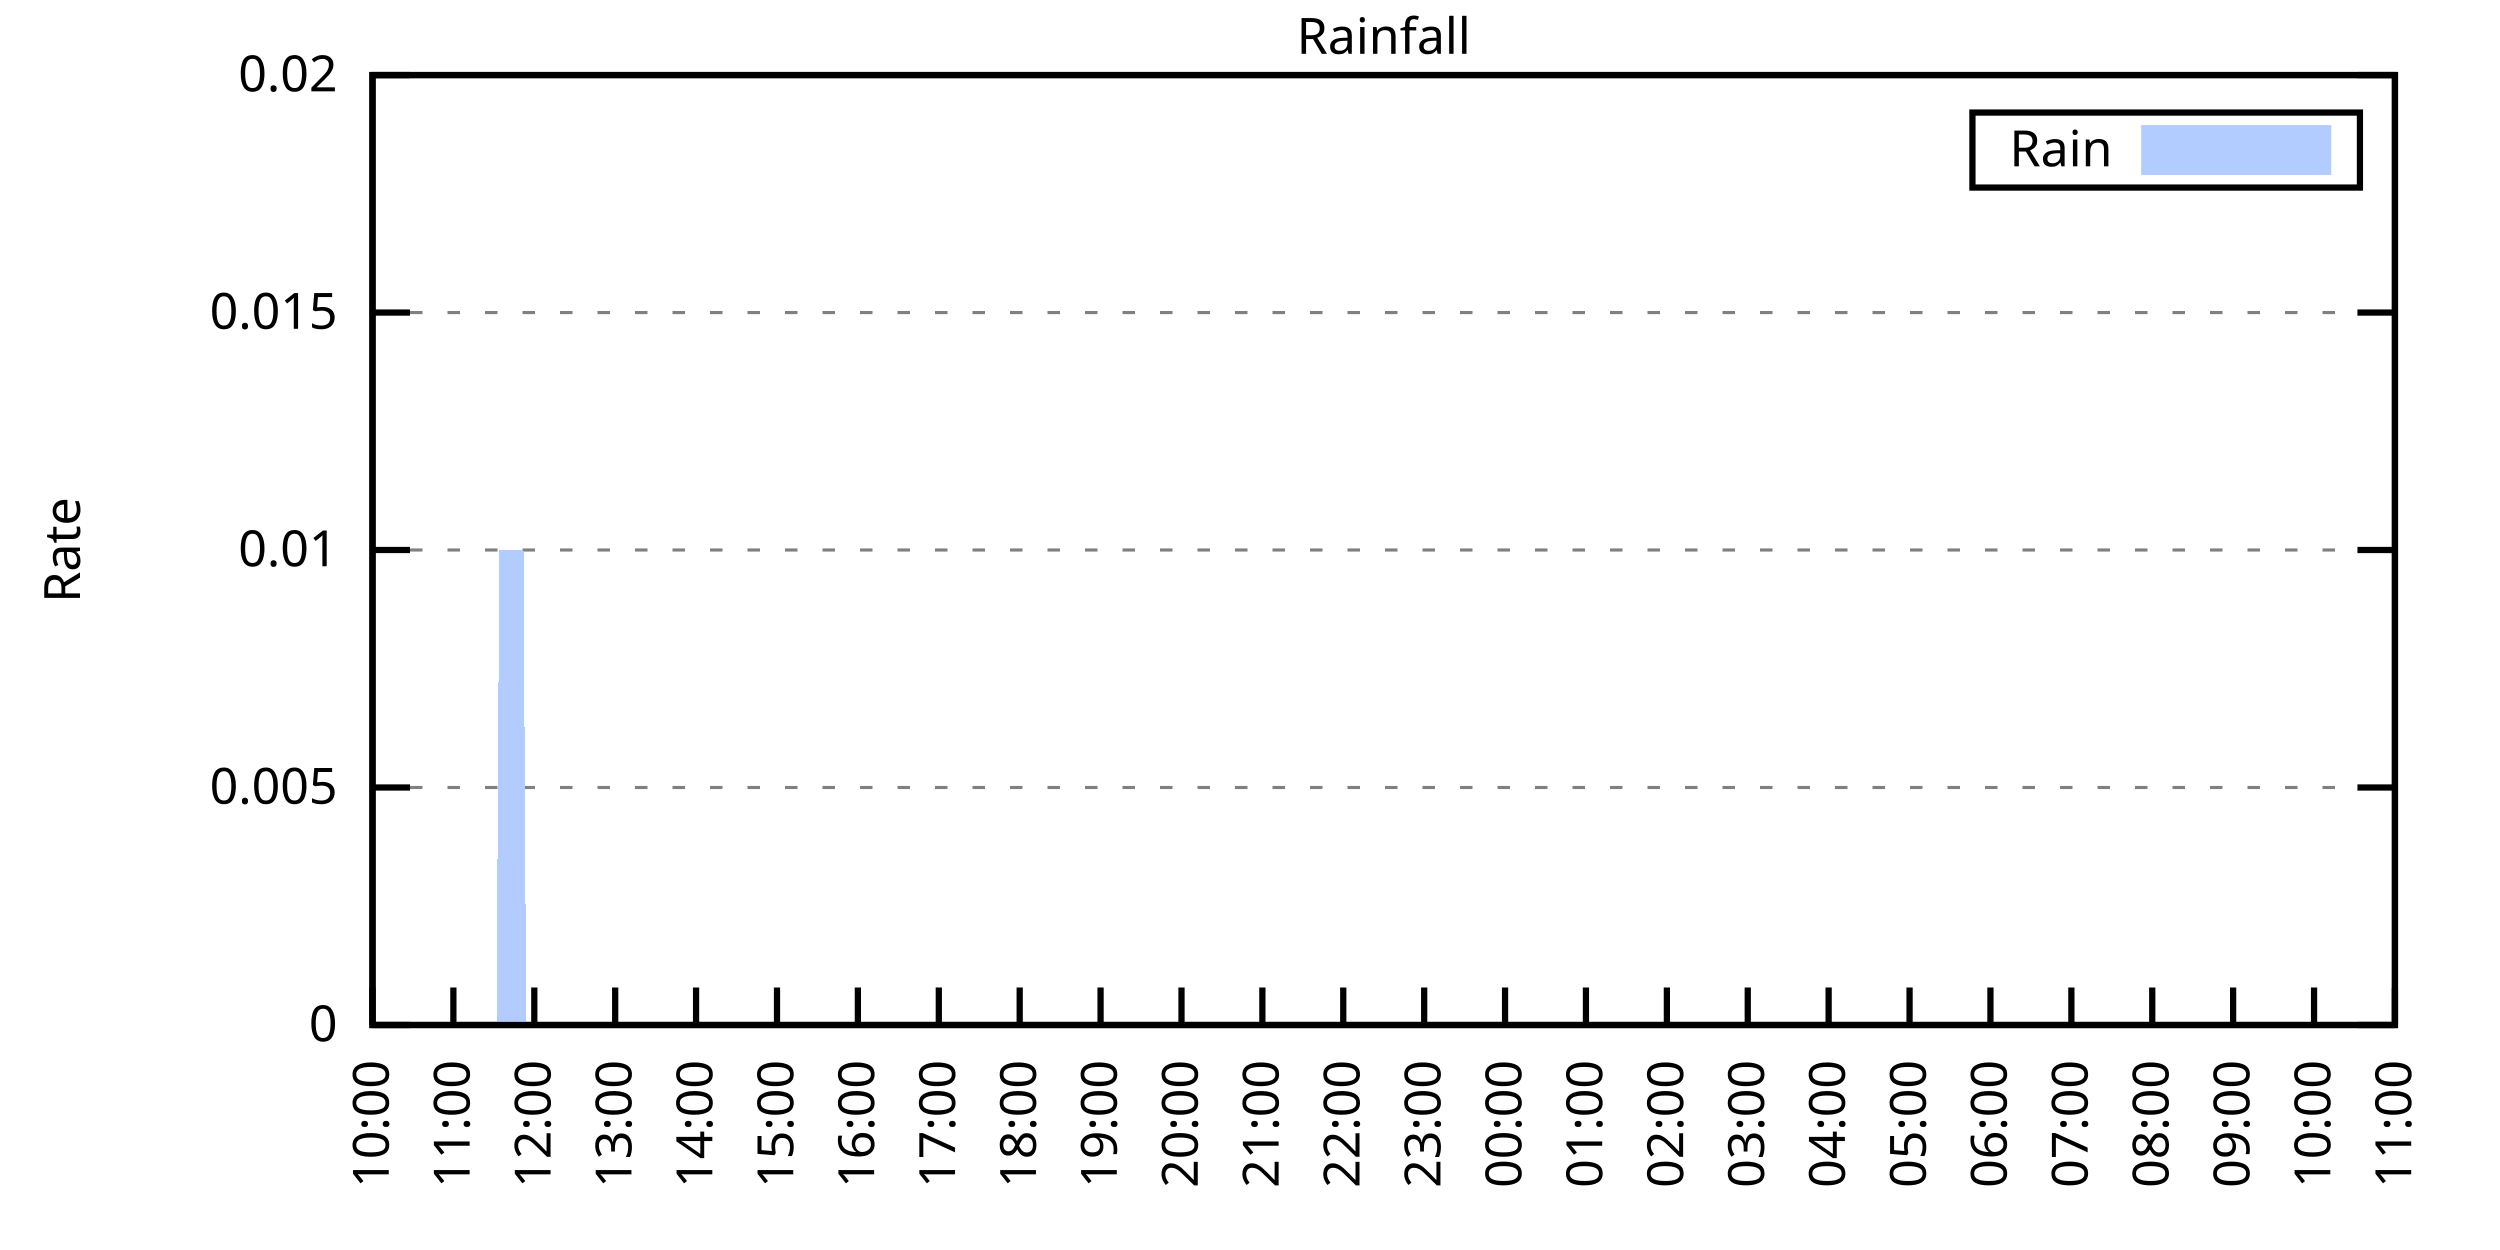
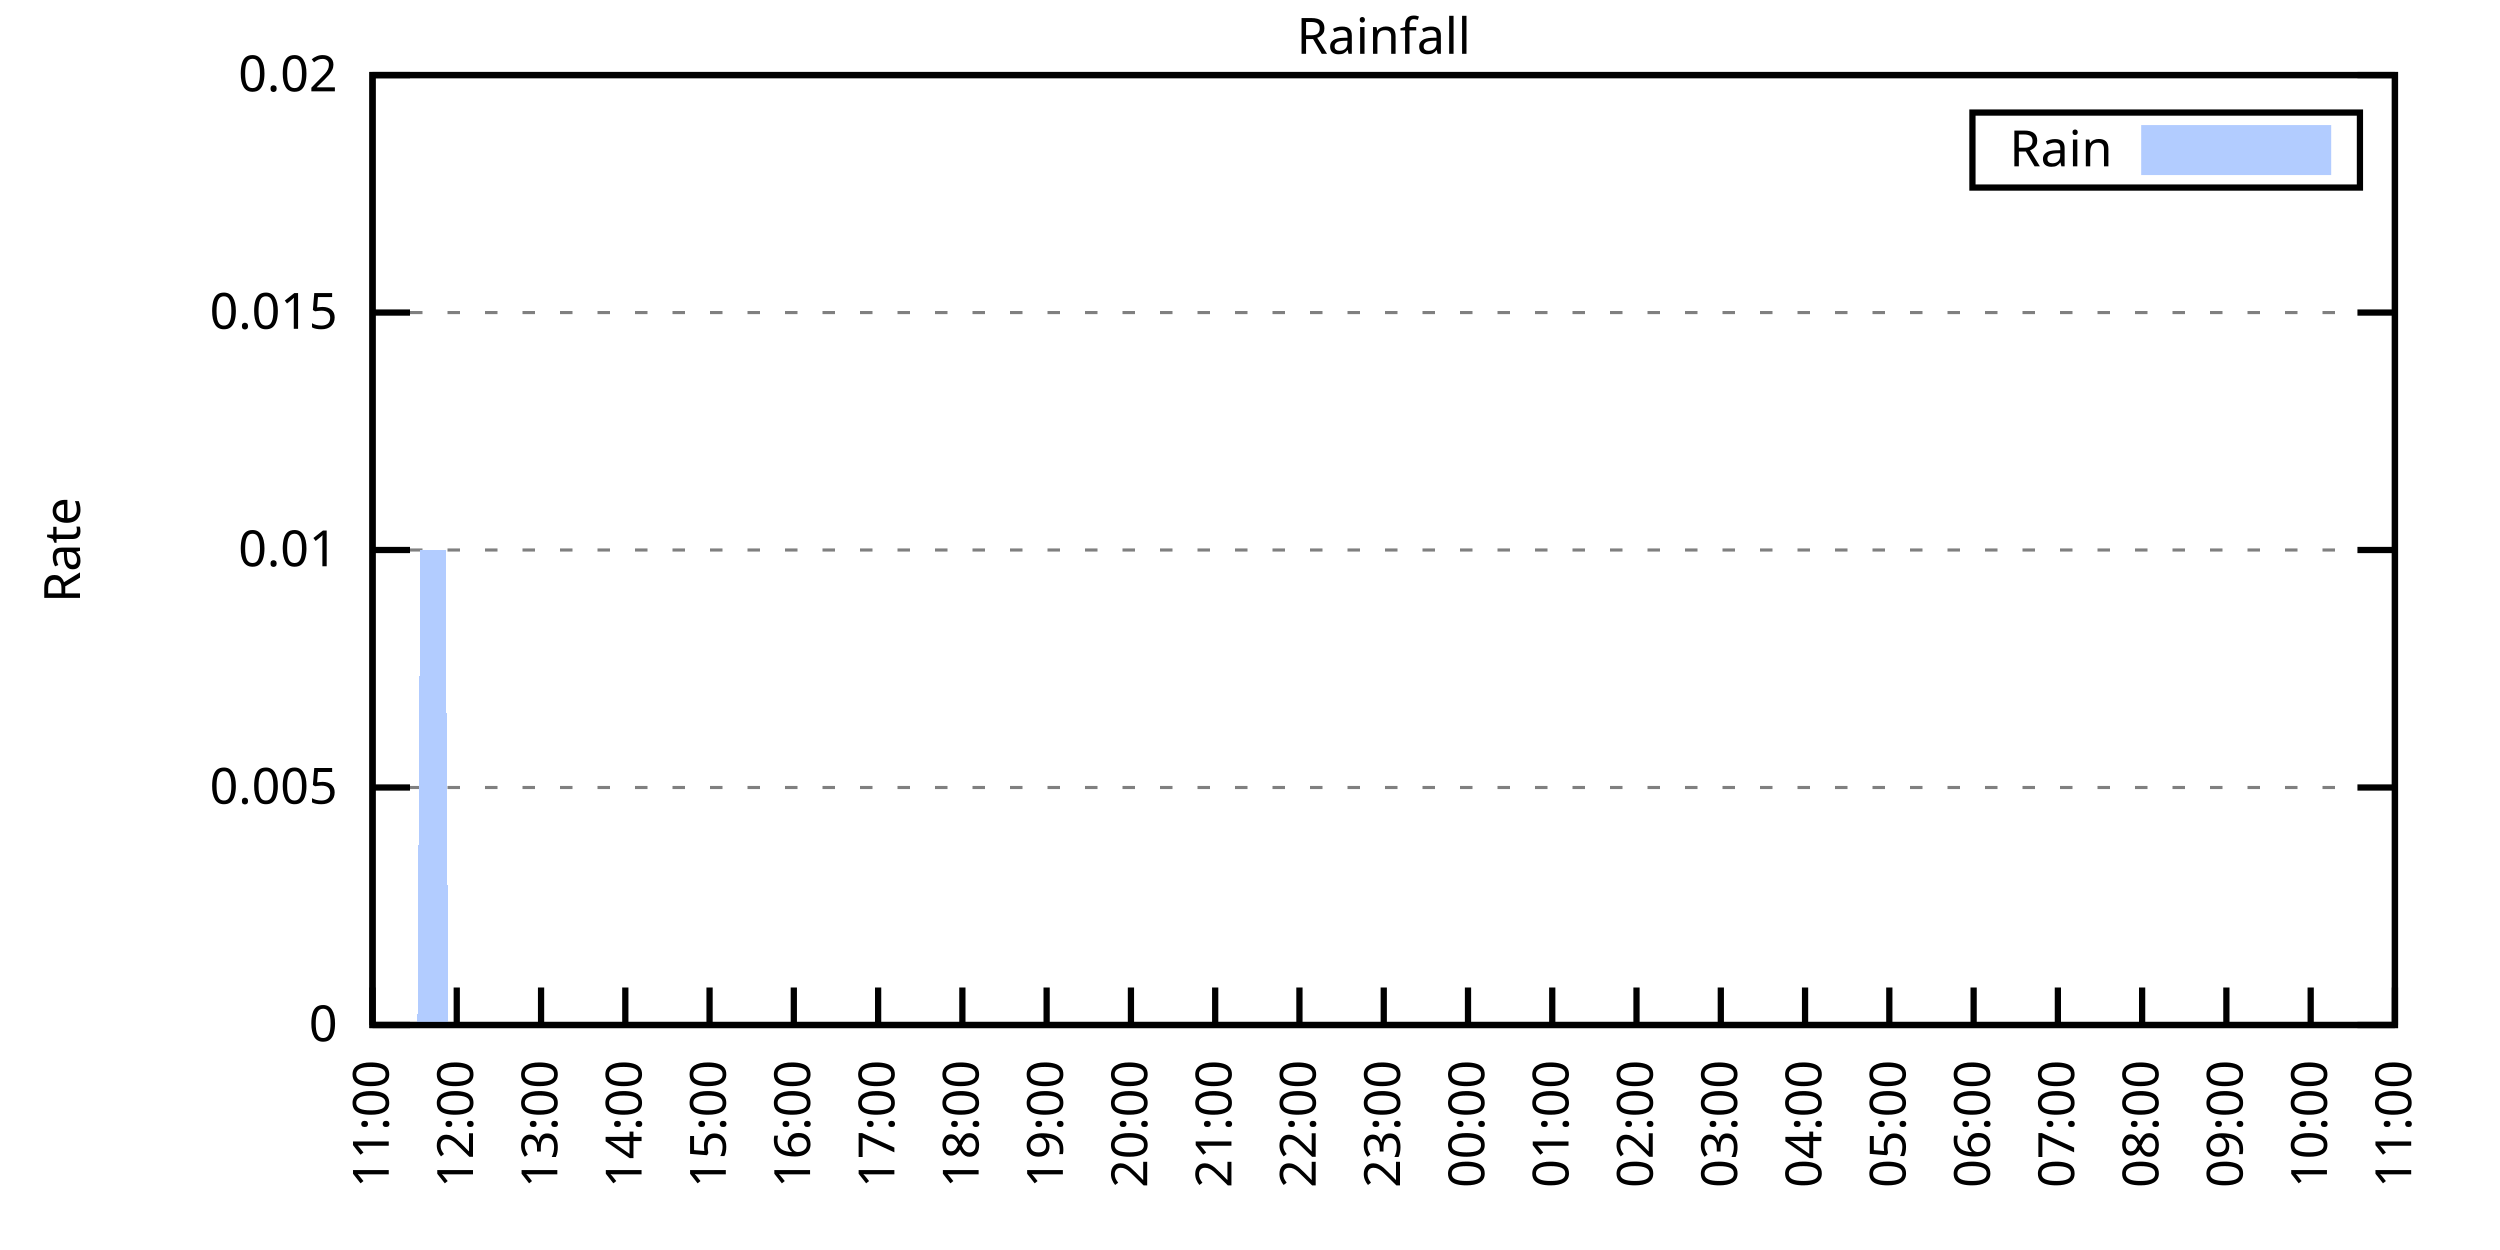
<svg xmlns="http://www.w3.org/2000/svg" xmlns:xlink="http://www.w3.org/1999/xlink" width="400" height="200" viewBox="0 0 400 200">
  <g id="gnuplot_canvas">
    <rect x="0" y="0" width="400" height="200" fill="none" />
    <defs>
      <circle id="gpDot" r="0.5" stroke-width="0.5" stroke="currentColor" />
      <path id="gpPt0" stroke-width="0.333" stroke="currentColor" d="M-1,0 h2 M0,-1 v2" />
      <path id="gpPt1" stroke-width="0.333" stroke="currentColor" d="M-1,-1 L1,1 M1,-1 L-1,1" />
      <path id="gpPt2" stroke-width="0.333" stroke="currentColor" d="M-1,0 L1,0 M0,-1 L0,1 M-1,-1 L1,1 M-1,1 L1,-1" />
      <rect id="gpPt3" stroke-width="0.333" stroke="currentColor" x="-1" y="-1" width="2" height="2" />
      <rect id="gpPt4" stroke-width="0.333" stroke="currentColor" fill="currentColor" x="-1" y="-1" width="2" height="2" />
      <circle id="gpPt5" stroke-width="0.333" stroke="currentColor" cx="0" cy="0" r="1" />
      <use xlink:href="#gpPt5" id="gpPt6" fill="currentColor" stroke="none" />
      <path id="gpPt7" stroke-width="0.333" stroke="currentColor" d="M0,-1.33 L-1.33,0.67 L1.33,0.67 z" />
      <use xlink:href="#gpPt7" id="gpPt8" fill="currentColor" stroke="none" />
      <use xlink:href="#gpPt7" id="gpPt9" stroke="currentColor" transform="rotate(180)" />
      <use xlink:href="#gpPt9" id="gpPt10" fill="currentColor" stroke="none" />
      <use xlink:href="#gpPt3" id="gpPt11" stroke="currentColor" transform="rotate(45)" />
      <use xlink:href="#gpPt11" id="gpPt12" fill="currentColor" stroke="none" />
      <path id="gpPt13" stroke-width="0.333" stroke="currentColor" d="M0,1.330 L1.265,0.411 L0.782,-1.067 L-0.782,-1.076 L-1.265,0.411 z" />
      <use xlink:href="#gpPt13" id="gpPt14" fill="currentColor" stroke="none" />
      <filter id="textbox" filterUnits="objectBoundingBox" x="0" y="0" height="1" width="1">
        <feFlood flood-color="white" flood-opacity="1" result="bgnd" />
        <feComposite in="SourceGraphic" in2="bgnd" operator="atop" />
      </filter>
      <filter id="greybox" filterUnits="objectBoundingBox" x="0" y="0" height="1" width="1">
        <feFlood flood-color="lightgrey" flood-opacity="1" result="grey" />
        <feComposite in="SourceGraphic" in2="grey" operator="atop" />
      </filter>
    </defs>
    <g fill="none" color="white" stroke="currentColor" stroke-width="1.00" stroke-linecap="butt" stroke-linejoin="miter">
</g>
    <g fill="none" color="black" stroke="currentColor" stroke-width="1.00" stroke-linecap="butt" stroke-linejoin="miter">
      <g stroke="none" shape-rendering="crispEdges">
        <polygon fill="rgb(255, 255, 255)" points="59.60,164.00 383.18,164.00 383.18,12.02 59.60,12.02 " />
      </g>
    </g>
    <g fill="none" color="black" stroke="currentColor" stroke-width="1.00" stroke-linecap="butt" stroke-linejoin="miter">
</g>
    <g fill="none" color="black" stroke="black" stroke-width="0.50" stroke-linecap="butt" stroke-linejoin="miter">
</g>
    <g fill="none" color="gray" stroke="currentColor" stroke-width="0.50" stroke-linecap="butt" stroke-linejoin="miter">
      <path stroke="gray" stroke-dasharray="2,4" class="gridline" d="M59.60,164.00 L383.19,164.00  " />
    </g>
    <g fill="none" color="gray" stroke="gray" stroke-width="1.00" stroke-linecap="butt" stroke-linejoin="miter">
</g>
    <g fill="none" color="black" stroke="currentColor" stroke-width="1.00" stroke-linecap="butt" stroke-linejoin="miter">
      <path stroke="black" d="M59.60,164.00 L65.60,164.00 M383.19,164.00 L377.19,164.00  " />
      <g transform="translate(54.00,166.60)" stroke="none" fill="black" font-family="Sans" font-size="8.00" text-anchor="end">
        <text>
          <tspan font-family="Sans"> 0</tspan>
        </text>
      </g>
    </g>
    <g fill="none" color="black" stroke="currentColor" stroke-width="1.00" stroke-linecap="butt" stroke-linejoin="miter">
</g>
    <g fill="none" color="black" stroke="black" stroke-width="0.50" stroke-linecap="butt" stroke-linejoin="miter">
</g>
    <g fill="none" color="gray" stroke="currentColor" stroke-width="0.50" stroke-linecap="butt" stroke-linejoin="miter">
      <path stroke="gray" stroke-dasharray="2,4" class="gridline" d="M59.60,126.00 L383.19,126.00  " />
    </g>
    <g fill="none" color="gray" stroke="gray" stroke-width="1.00" stroke-linecap="butt" stroke-linejoin="miter">
</g>
    <g fill="none" color="black" stroke="currentColor" stroke-width="1.00" stroke-linecap="butt" stroke-linejoin="miter">
      <path stroke="black" d="M59.60,126.00 L65.60,126.00 M383.19,126.00 L377.19,126.00  " />
      <g transform="translate(54.00,128.60)" stroke="none" fill="black" font-family="Sans" font-size="8.00" text-anchor="end">
        <text>
          <tspan font-family="Sans"> 0.005</tspan>
        </text>
      </g>
    </g>
    <g fill="none" color="black" stroke="currentColor" stroke-width="1.00" stroke-linecap="butt" stroke-linejoin="miter">
</g>
    <g fill="none" color="black" stroke="black" stroke-width="0.50" stroke-linecap="butt" stroke-linejoin="miter">
</g>
    <g fill="none" color="gray" stroke="currentColor" stroke-width="0.50" stroke-linecap="butt" stroke-linejoin="miter">
      <path stroke="gray" stroke-dasharray="2,4" class="gridline" d="M59.60,88.00 L383.19,88.00  " />
    </g>
    <g fill="none" color="gray" stroke="gray" stroke-width="1.00" stroke-linecap="butt" stroke-linejoin="miter">
</g>
    <g fill="none" color="black" stroke="currentColor" stroke-width="1.00" stroke-linecap="butt" stroke-linejoin="miter">
      <path stroke="black" d="M59.60,88.00 L65.60,88.00 M383.19,88.00 L377.19,88.00  " />
      <g transform="translate(54.00,90.60)" stroke="none" fill="black" font-family="Sans" font-size="8.00" text-anchor="end">
        <text>
          <tspan font-family="Sans"> 0.01</tspan>
        </text>
      </g>
    </g>
    <g fill="none" color="black" stroke="currentColor" stroke-width="1.00" stroke-linecap="butt" stroke-linejoin="miter">
</g>
    <g fill="none" color="black" stroke="black" stroke-width="0.50" stroke-linecap="butt" stroke-linejoin="miter">
</g>
    <g fill="none" color="gray" stroke="currentColor" stroke-width="0.50" stroke-linecap="butt" stroke-linejoin="miter">
      <path stroke="gray" stroke-dasharray="2,4" class="gridline" d="M59.60,50.01 L383.19,50.01  " />
    </g>
    <g fill="none" color="gray" stroke="gray" stroke-width="1.00" stroke-linecap="butt" stroke-linejoin="miter">
</g>
    <g fill="none" color="black" stroke="currentColor" stroke-width="1.00" stroke-linecap="butt" stroke-linejoin="miter">
      <path stroke="black" d="M59.60,50.01 L65.60,50.01 M383.19,50.01 L377.19,50.01  " />
      <g transform="translate(54.00,52.61)" stroke="none" fill="black" font-family="Sans" font-size="8.00" text-anchor="end">
        <text>
          <tspan font-family="Sans"> 0.015</tspan>
        </text>
      </g>
    </g>
    <g fill="none" color="black" stroke="currentColor" stroke-width="1.00" stroke-linecap="butt" stroke-linejoin="miter">
</g>
    <g fill="none" color="black" stroke="black" stroke-width="0.50" stroke-linecap="butt" stroke-linejoin="miter">
</g>
    <g fill="none" color="gray" stroke="currentColor" stroke-width="0.50" stroke-linecap="butt" stroke-linejoin="miter">
      <path stroke="gray" stroke-dasharray="2,4" class="gridline" d="M59.60,12.01 L383.19,12.01  " />
    </g>
    <g fill="none" color="gray" stroke="gray" stroke-width="1.00" stroke-linecap="butt" stroke-linejoin="miter">
</g>
    <g fill="none" color="black" stroke="currentColor" stroke-width="1.00" stroke-linecap="butt" stroke-linejoin="miter">
      <path stroke="black" d="M59.60,12.01 L65.60,12.01 M383.19,12.01 L377.19,12.01  " />
      <g transform="translate(54.00,14.61)" stroke="none" fill="black" font-family="Sans" font-size="8.00" text-anchor="end">
        <text>
          <tspan font-family="Sans"> 0.02</tspan>
        </text>
      </g>
    </g>
    <g fill="none" color="black" stroke="currentColor" stroke-width="1.00" stroke-linecap="butt" stroke-linejoin="miter">
      <path stroke="black" d="M59.60,164.00 L59.60,158.00  " />
      <g transform="translate(62.20,169.60) rotate(270.00)" stroke="none" fill="black" font-family="Sans" font-size="8.00" text-anchor="end">
        <text>
-           <tspan font-family="Sans">10:00</tspan>
-         </text>
-       </g>
-     </g>
-     <g fill="none" color="black" stroke="currentColor" stroke-width="1.00" stroke-linecap="butt" stroke-linejoin="miter">
-       <path stroke="black" d="M72.54,164.00 L72.54,158.00  " />
-       <g transform="translate(75.14,169.60) rotate(270.00)" stroke="none" fill="black" font-family="Sans" font-size="8.00" text-anchor="end">
-         <text>
          <tspan font-family="Sans">11:00</tspan>
        </text>
      </g>
    </g>
    <g fill="none" color="black" stroke="currentColor" stroke-width="1.00" stroke-linecap="butt" stroke-linejoin="miter">
-       <path stroke="black" d="M85.49,164.00 L85.49,158.00  " />
-       <g transform="translate(88.09,169.60) rotate(270.00)" stroke="none" fill="black" font-family="Sans" font-size="8.00" text-anchor="end">
+       <path stroke="black" d="M73.08,164.00 L73.08,158.00  " />
+       <g transform="translate(75.68,169.60) rotate(270.00)" stroke="none" fill="black" font-family="Sans" font-size="8.00" text-anchor="end">
        <text>
          <tspan font-family="Sans">12:00</tspan>
        </text>
      </g>
    </g>
    <g fill="none" color="black" stroke="currentColor" stroke-width="1.00" stroke-linecap="butt" stroke-linejoin="miter">
-       <path stroke="black" d="M98.43,164.00 L98.43,158.00  " />
-       <g transform="translate(101.03,169.60) rotate(270.00)" stroke="none" fill="black" font-family="Sans" font-size="8.00" text-anchor="end">
+       <path stroke="black" d="M86.57,164.00 L86.57,158.00  " />
+       <g transform="translate(89.17,169.60) rotate(270.00)" stroke="none" fill="black" font-family="Sans" font-size="8.00" text-anchor="end">
        <text>
          <tspan font-family="Sans">13:00</tspan>
        </text>
      </g>
    </g>
    <g fill="none" color="black" stroke="currentColor" stroke-width="1.00" stroke-linecap="butt" stroke-linejoin="miter">
-       <path stroke="black" d="M111.37,164.00 L111.37,158.00  " />
-       <g transform="translate(113.97,169.60) rotate(270.00)" stroke="none" fill="black" font-family="Sans" font-size="8.00" text-anchor="end">
+       <path stroke="black" d="M100.05,164.00 L100.05,158.00  " />
+       <g transform="translate(102.65,169.60) rotate(270.00)" stroke="none" fill="black" font-family="Sans" font-size="8.00" text-anchor="end">
        <text>
          <tspan font-family="Sans">14:00</tspan>
        </text>
      </g>
    </g>
    <g fill="none" color="black" stroke="currentColor" stroke-width="1.00" stroke-linecap="butt" stroke-linejoin="miter">
-       <path stroke="black" d="M124.32,164.00 L124.32,158.00  " />
-       <g transform="translate(126.92,169.60) rotate(270.00)" stroke="none" fill="black" font-family="Sans" font-size="8.00" text-anchor="end">
+       <path stroke="black" d="M113.53,164.00 L113.53,158.00  " />
+       <g transform="translate(116.13,169.60) rotate(270.00)" stroke="none" fill="black" font-family="Sans" font-size="8.00" text-anchor="end">
        <text>
          <tspan font-family="Sans">15:00</tspan>
        </text>
      </g>
    </g>
    <g fill="none" color="black" stroke="currentColor" stroke-width="1.00" stroke-linecap="butt" stroke-linejoin="miter">
-       <path stroke="black" d="M137.26,164.00 L137.26,158.00  " />
-       <g transform="translate(139.86,169.60) rotate(270.00)" stroke="none" fill="black" font-family="Sans" font-size="8.00" text-anchor="end">
+       <path stroke="black" d="M127.01,164.00 L127.01,158.00  " />
+       <g transform="translate(129.61,169.60) rotate(270.00)" stroke="none" fill="black" font-family="Sans" font-size="8.00" text-anchor="end">
        <text>
          <tspan font-family="Sans">16:00</tspan>
        </text>
      </g>
    </g>
    <g fill="none" color="black" stroke="currentColor" stroke-width="1.00" stroke-linecap="butt" stroke-linejoin="miter">
-       <path stroke="black" d="M150.21,164.00 L150.21,158.00  " />
-       <g transform="translate(152.81,169.60) rotate(270.00)" stroke="none" fill="black" font-family="Sans" font-size="8.00" text-anchor="end">
+       <path stroke="black" d="M140.50,164.00 L140.50,158.00  " />
+       <g transform="translate(143.10,169.60) rotate(270.00)" stroke="none" fill="black" font-family="Sans" font-size="8.00" text-anchor="end">
        <text>
          <tspan font-family="Sans">17:00</tspan>
        </text>
      </g>
    </g>
    <g fill="none" color="black" stroke="currentColor" stroke-width="1.00" stroke-linecap="butt" stroke-linejoin="miter">
-       <path stroke="black" d="M163.15,164.00 L163.15,158.00  " />
-       <g transform="translate(165.75,169.60) rotate(270.00)" stroke="none" fill="black" font-family="Sans" font-size="8.00" text-anchor="end">
+       <path stroke="black" d="M153.98,164.00 L153.98,158.00  " />
+       <g transform="translate(156.58,169.60) rotate(270.00)" stroke="none" fill="black" font-family="Sans" font-size="8.00" text-anchor="end">
        <text>
          <tspan font-family="Sans">18:00</tspan>
        </text>
      </g>
    </g>
    <g fill="none" color="black" stroke="currentColor" stroke-width="1.00" stroke-linecap="butt" stroke-linejoin="miter">
-       <path stroke="black" d="M176.09,164.00 L176.09,158.00  " />
-       <g transform="translate(178.69,169.60) rotate(270.00)" stroke="none" fill="black" font-family="Sans" font-size="8.00" text-anchor="end">
+       <path stroke="black" d="M167.46,164.00 L167.46,158.00  " />
+       <g transform="translate(170.06,169.60) rotate(270.00)" stroke="none" fill="black" font-family="Sans" font-size="8.00" text-anchor="end">
        <text>
          <tspan font-family="Sans">19:00</tspan>
        </text>
      </g>
    </g>
    <g fill="none" color="black" stroke="currentColor" stroke-width="1.00" stroke-linecap="butt" stroke-linejoin="miter">
-       <path stroke="black" d="M189.04,164.00 L189.04,158.00  " />
-       <g transform="translate(191.64,169.60) rotate(270.00)" stroke="none" fill="black" font-family="Sans" font-size="8.00" text-anchor="end">
+       <path stroke="black" d="M180.95,164.00 L180.95,158.00  " />
+       <g transform="translate(183.55,169.60) rotate(270.00)" stroke="none" fill="black" font-family="Sans" font-size="8.00" text-anchor="end">
        <text>
          <tspan font-family="Sans">20:00</tspan>
        </text>
      </g>
    </g>
    <g fill="none" color="black" stroke="currentColor" stroke-width="1.00" stroke-linecap="butt" stroke-linejoin="miter">
-       <path stroke="black" d="M201.98,164.00 L201.98,158.00  " />
-       <g transform="translate(204.58,169.60) rotate(270.00)" stroke="none" fill="black" font-family="Sans" font-size="8.00" text-anchor="end">
+       <path stroke="black" d="M194.43,164.00 L194.43,158.00  " />
+       <g transform="translate(197.03,169.60) rotate(270.00)" stroke="none" fill="black" font-family="Sans" font-size="8.00" text-anchor="end">
        <text>
          <tspan font-family="Sans">21:00</tspan>
        </text>
      </g>
    </g>
    <g fill="none" color="black" stroke="currentColor" stroke-width="1.00" stroke-linecap="butt" stroke-linejoin="miter">
-       <path stroke="black" d="M214.92,164.00 L214.92,158.00  " />
-       <g transform="translate(217.52,169.60) rotate(270.00)" stroke="none" fill="black" font-family="Sans" font-size="8.00" text-anchor="end">
+       <path stroke="black" d="M207.91,164.00 L207.91,158.00  " />
+       <g transform="translate(210.51,169.60) rotate(270.00)" stroke="none" fill="black" font-family="Sans" font-size="8.00" text-anchor="end">
        <text>
          <tspan font-family="Sans">22:00</tspan>
        </text>
      </g>
    </g>
    <g fill="none" color="black" stroke="currentColor" stroke-width="1.00" stroke-linecap="butt" stroke-linejoin="miter">
-       <path stroke="black" d="M227.87,164.00 L227.87,158.00  " />
-       <g transform="translate(230.47,169.60) rotate(270.00)" stroke="none" fill="black" font-family="Sans" font-size="8.00" text-anchor="end">
+       <path stroke="black" d="M221.40,164.00 L221.40,158.00  " />
+       <g transform="translate(224.00,169.60) rotate(270.00)" stroke="none" fill="black" font-family="Sans" font-size="8.00" text-anchor="end">
        <text>
          <tspan font-family="Sans">23:00</tspan>
        </text>
      </g>
    </g>
    <g fill="none" color="black" stroke="currentColor" stroke-width="1.00" stroke-linecap="butt" stroke-linejoin="miter">
-       <path stroke="black" d="M240.81,164.00 L240.81,158.00  " />
-       <g transform="translate(243.41,169.60) rotate(270.00)" stroke="none" fill="black" font-family="Sans" font-size="8.00" text-anchor="end">
+       <path stroke="black" d="M234.88,164.00 L234.88,158.00  " />
+       <g transform="translate(237.48,169.60) rotate(270.00)" stroke="none" fill="black" font-family="Sans" font-size="8.00" text-anchor="end">
        <text>
          <tspan font-family="Sans">00:00</tspan>
        </text>
      </g>
    </g>
    <g fill="none" color="black" stroke="currentColor" stroke-width="1.00" stroke-linecap="butt" stroke-linejoin="miter">
-       <path stroke="black" d="M253.75,164.00 L253.75,158.00  " />
-       <g transform="translate(256.35,169.60) rotate(270.00)" stroke="none" fill="black" font-family="Sans" font-size="8.00" text-anchor="end">
+       <path stroke="black" d="M248.36,164.00 L248.36,158.00  " />
+       <g transform="translate(250.96,169.60) rotate(270.00)" stroke="none" fill="black" font-family="Sans" font-size="8.00" text-anchor="end">
        <text>
          <tspan font-family="Sans">01:00</tspan>
        </text>
      </g>
    </g>
    <g fill="none" color="black" stroke="currentColor" stroke-width="1.00" stroke-linecap="butt" stroke-linejoin="miter">
-       <path stroke="black" d="M266.70,164.00 L266.70,158.00  " />
-       <g transform="translate(269.30,169.60) rotate(270.00)" stroke="none" fill="black" font-family="Sans" font-size="8.00" text-anchor="end">
+       <path stroke="black" d="M261.84,164.00 L261.84,158.00  " />
+       <g transform="translate(264.44,169.60) rotate(270.00)" stroke="none" fill="black" font-family="Sans" font-size="8.00" text-anchor="end">
        <text>
          <tspan font-family="Sans">02:00</tspan>
        </text>
      </g>
    </g>
    <g fill="none" color="black" stroke="currentColor" stroke-width="1.00" stroke-linecap="butt" stroke-linejoin="miter">
-       <path stroke="black" d="M279.64,164.00 L279.64,158.00  " />
-       <g transform="translate(282.24,169.60) rotate(270.00)" stroke="none" fill="black" font-family="Sans" font-size="8.00" text-anchor="end">
+       <path stroke="black" d="M275.33,164.00 L275.33,158.00  " />
+       <g transform="translate(277.93,169.60) rotate(270.00)" stroke="none" fill="black" font-family="Sans" font-size="8.00" text-anchor="end">
        <text>
          <tspan font-family="Sans">03:00</tspan>
        </text>
      </g>
    </g>
    <g fill="none" color="black" stroke="currentColor" stroke-width="1.00" stroke-linecap="butt" stroke-linejoin="miter">
-       <path stroke="black" d="M292.58,164.00 L292.58,158.00  " />
-       <g transform="translate(295.18,169.60) rotate(270.00)" stroke="none" fill="black" font-family="Sans" font-size="8.00" text-anchor="end">
+       <path stroke="black" d="M288.81,164.00 L288.81,158.00  " />
+       <g transform="translate(291.41,169.60) rotate(270.00)" stroke="none" fill="black" font-family="Sans" font-size="8.00" text-anchor="end">
        <text>
          <tspan font-family="Sans">04:00</tspan>
        </text>
      </g>
    </g>
    <g fill="none" color="black" stroke="currentColor" stroke-width="1.00" stroke-linecap="butt" stroke-linejoin="miter">
-       <path stroke="black" d="M305.53,164.00 L305.53,158.00  " />
-       <g transform="translate(308.13,169.60) rotate(270.00)" stroke="none" fill="black" font-family="Sans" font-size="8.00" text-anchor="end">
+       <path stroke="black" d="M302.29,164.00 L302.29,158.00  " />
+       <g transform="translate(304.89,169.60) rotate(270.00)" stroke="none" fill="black" font-family="Sans" font-size="8.00" text-anchor="end">
        <text>
          <tspan font-family="Sans">05:00</tspan>
        </text>
      </g>
    </g>
    <g fill="none" color="black" stroke="currentColor" stroke-width="1.00" stroke-linecap="butt" stroke-linejoin="miter">
-       <path stroke="black" d="M318.47,164.00 L318.47,158.00  " />
-       <g transform="translate(321.07,169.60) rotate(270.00)" stroke="none" fill="black" font-family="Sans" font-size="8.00" text-anchor="end">
+       <path stroke="black" d="M315.78,164.00 L315.78,158.00  " />
+       <g transform="translate(318.38,169.60) rotate(270.00)" stroke="none" fill="black" font-family="Sans" font-size="8.00" text-anchor="end">
        <text>
          <tspan font-family="Sans">06:00</tspan>
        </text>
      </g>
    </g>
    <g fill="none" color="black" stroke="currentColor" stroke-width="1.00" stroke-linecap="butt" stroke-linejoin="miter">
-       <path stroke="black" d="M331.42,164.00 L331.42,158.00  " />
-       <g transform="translate(334.02,169.60) rotate(270.00)" stroke="none" fill="black" font-family="Sans" font-size="8.00" text-anchor="end">
+       <path stroke="black" d="M329.26,164.00 L329.26,158.00  " />
+       <g transform="translate(331.86,169.60) rotate(270.00)" stroke="none" fill="black" font-family="Sans" font-size="8.00" text-anchor="end">
        <text>
          <tspan font-family="Sans">07:00</tspan>
        </text>
      </g>
    </g>
    <g fill="none" color="black" stroke="currentColor" stroke-width="1.00" stroke-linecap="butt" stroke-linejoin="miter">
-       <path stroke="black" d="M344.36,164.00 L344.36,158.00  " />
-       <g transform="translate(346.96,169.60) rotate(270.00)" stroke="none" fill="black" font-family="Sans" font-size="8.00" text-anchor="end">
+       <path stroke="black" d="M342.74,164.00 L342.74,158.00  " />
+       <g transform="translate(345.34,169.60) rotate(270.00)" stroke="none" fill="black" font-family="Sans" font-size="8.00" text-anchor="end">
        <text>
          <tspan font-family="Sans">08:00</tspan>
        </text>
      </g>
    </g>
    <g fill="none" color="black" stroke="currentColor" stroke-width="1.00" stroke-linecap="butt" stroke-linejoin="miter">
-       <path stroke="black" d="M357.30,164.00 L357.30,158.00  " />
-       <g transform="translate(359.90,169.60) rotate(270.00)" stroke="none" fill="black" font-family="Sans" font-size="8.00" text-anchor="end">
+       <path stroke="black" d="M356.22,164.00 L356.22,158.00  " />
+       <g transform="translate(358.82,169.60) rotate(270.00)" stroke="none" fill="black" font-family="Sans" font-size="8.00" text-anchor="end">
        <text>
          <tspan font-family="Sans">09:00</tspan>
        </text>
      </g>
    </g>
    <g fill="none" color="black" stroke="currentColor" stroke-width="1.00" stroke-linecap="butt" stroke-linejoin="miter">
-       <path stroke="black" d="M370.25,164.00 L370.25,158.00  " />
-       <g transform="translate(372.85,169.60) rotate(270.00)" stroke="none" fill="black" font-family="Sans" font-size="8.00" text-anchor="end">
+       <path stroke="black" d="M369.71,164.00 L369.71,158.00  " />
+       <g transform="translate(372.31,169.60) rotate(270.00)" stroke="none" fill="black" font-family="Sans" font-size="8.00" text-anchor="end">
        <text>
          <tspan font-family="Sans">10:00</tspan>
        </text>
      </g>
    </g>
    <g fill="none" color="black" stroke="currentColor" stroke-width="1.00" stroke-linecap="butt" stroke-linejoin="miter">
      <path stroke="black" d="M383.19,164.00 L383.19,158.00  " />
      <g transform="translate(385.79,169.60) rotate(270.00)" stroke="none" fill="black" font-family="Sans" font-size="8.00" text-anchor="end">
        <text>
          <tspan font-family="Sans">11:00</tspan>
        </text>
      </g>
    </g>
    <g fill="none" color="black" stroke="currentColor" stroke-width="1.00" stroke-linecap="butt" stroke-linejoin="miter">
</g>
    <g fill="none" color="black" stroke="currentColor" stroke-width="1.00" stroke-linecap="butt" stroke-linejoin="miter">
      <path stroke="black" d="M59.60,12.01 L59.60,164.00 L383.19,164.00 L383.19,12.01 L59.60,12.01 Z  " />
    </g>
    <g fill="none" color="black" stroke="currentColor" stroke-width="1.00" stroke-linecap="butt" stroke-linejoin="miter">
</g>
    <g fill="none" color="black" stroke="currentColor" stroke-width="1.00" stroke-linecap="butt" stroke-linejoin="miter">
      <path stroke="black" d="M315.59,30.01 L315.59,18.01 L377.59,18.01 L377.59,30.01 L315.59,30.01 Z  " />
    </g>
    <g id="Rainfall_plot_1">
      <g fill="none" color="white" stroke="black" stroke-width="2.00" stroke-linecap="butt" stroke-linejoin="miter">
</g>
      <g fill="none" color="black" stroke="currentColor" stroke-width="2.00" stroke-linecap="butt" stroke-linejoin="miter">
        <g transform="translate(337.99,26.61)" stroke="none" fill="black" font-family="Sans" font-size="8.00" text-anchor="end">
          <text>
            <tspan font-family="Sans">Rain</tspan>
          </text>
        </g>
      </g>
      <g fill="none" color="black" stroke="currentColor" stroke-width="2.00" stroke-linecap="butt" stroke-linejoin="miter">
        <g stroke="none" shape-rendering="crispEdges">
          <polygon fill="rgb(178, 204, 255)" points="343.59,27.01 371.99,27.01 371.99,21.01 343.59,21.01 " />
        </g>
        <path stroke="rgb(178, 204, 255)" d="M343.59,27.01 L371.99,27.01 L371.99,21.01 L343.59,21.01 L343.59,27.01 Z  " />
      </g>
      <g fill="none" color="black" stroke="currentColor" stroke-width="2.00" stroke-linecap="butt" stroke-linejoin="miter">
        <g stroke="none" shape-rendering="crispEdges">
-           <polygon fill="rgb(178, 204, 255)" points="69.52,164.00 69.95,164.00 70.39,164.00 70.82,164.00 71.25,164.00 71.68,164.00 72.11,164.00 72.54,164.00 72.98,164.00 73.41,164.00 73.84,164.00 74.27,164.00 74.70,164.00 75.13,164.00 75.56,164.00 76.00,164.00 76.43,164.00 76.86,164.00 77.29,164.00 77.72,164.00 78.15,164.00 78.58,164.00 79.02,164.00 79.45,164.00 79.88,88.00 80.31,88.00 80.74,88.00 81.17,88.00 81.60,88.00 82.04,88.00 82.47,88.00 82.90,88.00 83.33,88.00 83.76,88.00 84.19,164.00 84.62,164.00 85.06,164.00 85.49,164.00 85.92,164.00 86.35,164.00 86.78,164.00 87.21,164.00 87.64,164.00 88.08,164.00 88.51,164.00 88.94,164.00 89.37,164.00 89.80,164.00 90.23,164.00 90.66,164.00 91.10,164.00 91.53,164.00 91.96,164.00 92.39,164.00 92.82,164.00 93.25,164.00 93.68,164.00 94.12,164.00 94.55,164.00 94.98,164.00 95.41,164.00 95.84,164.00 96.27,164.00 96.70,164.00 97.14,164.00 97.57,164.00 98.00,164.00 98.43,164.00 98.86,164.00 99.29,164.00 99.73,164.00 100.16,164.00 100.59,164.00 101.02,164.00 101.45,164.00 101.88,164.00 102.31,164.00 102.75,164.00 103.18,164.00 103.61,164.00 104.04,164.00 104.47,164.00 104.90,164.00 105.33,164.00 105.77,164.00 106.20,164.00 106.63,164.00 107.06,164.00 107.49,164.00 107.92,164.00 108.35,164.00 108.79,164.00 109.22,164.00 109.65,164.00 110.08,164.00 110.51,164.00 110.94,164.00 111.37,164.00 111.81,164.00 112.24,164.00 112.67,164.00 113.10,164.00 113.53,164.00 113.96,164.00 114.39,164.00 114.83,164.00 115.26,164.00 115.69,164.00 116.12,164.00 116.55,164.00 116.98,164.00 117.41,164.00 117.85,164.00 118.28,164.00 118.71,164.00 119.14,164.00 119.57,164.00 120.00,164.00 120.43,164.00 120.87,164.00 121.30,164.00 121.73,164.00 122.16,164.00 122.59,164.00 123.02,164.00 123.46,164.00 123.89,164.00 124.32,164.00 124.75,164.00 125.18,164.00 125.61,164.00 126.04,164.00 126.48,164.00 126.91,164.00 127.34,164.00 127.77,164.00 128.20,164.00 128.63,164.00 129.06,164.00 129.50,164.00 129.93,164.00 130.36,164.00 130.79,164.00 131.22,164.00 131.65,164.00 132.08,164.00 132.52,164.00 132.95,164.00 133.38,164.00 133.81,164.00 134.24,164.00 134.67,164.00 135.10,164.00 135.54,164.00 135.97,164.00 136.40,164.00 136.83,164.00 137.26,164.00 137.69,164.00 138.12,164.00 138.56,164.00 138.99,164.00 139.42,164.00 139.85,164.00 140.28,164.00 140.71,164.00 141.14,164.00 141.58,164.00 142.01,164.00 142.44,164.00 142.87,164.00 143.30,164.00 143.73,164.00 144.16,164.00 144.60,164.00 145.03,164.00 145.46,164.00 145.89,164.00 146.32,164.00 146.75,164.00 147.19,164.00 147.62,164.00 148.05,164.00 148.48,164.00 148.91,164.00 149.34,164.00 149.77,164.00 150.21,164.00 150.64,164.00 151.07,164.00 151.50,164.00 151.93,164.00 152.36,164.00 152.79,164.00 153.23,164.00 153.66,164.00 154.09,164.00 154.52,164.00 154.95,164.00 155.38,164.00 155.81,164.00 156.25,164.00 156.68,164.00 157.11,164.00 157.54,164.00 157.97,164.00 158.40,164.00 158.83,164.00 159.27,164.00 159.70,164.00 160.13,164.00 160.56,164.00 160.99,164.00 161.42,164.00 161.85,164.00 162.29,164.00 162.72,164.00 163.15,164.00 163.58,164.00 164.01,164.00 164.44,164.00 164.87,164.00 165.31,164.00 165.74,164.00 166.17,164.00 166.60,164.00 167.03,164.00 167.46,164.00 167.89,164.00 168.33,164.00 168.76,164.00 169.19,164.00 169.62,164.00 170.05,164.00 170.48,164.00 170.91,164.00 171.35,164.00 171.78,164.00 172.21,164.00 172.64,164.00 173.07,164.00 173.50,164.00 173.94,164.00 174.37,164.00 174.80,164.00 175.23,164.00 175.66,164.00 176.09,164.00 176.52,164.00 176.96,164.00 177.39,164.00 177.82,164.00 178.25,164.00 178.68,164.00 179.11,164.00 179.54,164.00 179.98,164.00 180.41,164.00 180.84,164.00 181.27,164.00 181.70,164.00 182.13,164.00 182.56,164.00 183.00,164.00 183.43,164.00 183.86,164.00 184.29,164.00 184.72,164.00 185.15,164.00 185.58,164.00 186.02,164.00 186.45,164.00 186.88,164.00 187.31,164.00 187.74,164.00 188.17,164.00 188.60,164.00 189.04,164.00 189.47,164.00 189.90,164.00 190.33,164.00 190.76,164.00 191.19,164.00 191.62,164.00 192.06,164.00 192.49,164.00 192.92,164.00 193.35,164.00 193.78,164.00 194.21,164.00 194.64,164.00 195.08,164.00 195.51,164.00 195.94,164.00 196.37,164.00 196.80,164.00 197.23,164.00 197.67,164.00 198.10,164.00 198.53,164.00 198.96,164.00 199.39,164.00 199.82,164.00 200.25,164.00 200.69,164.00 201.12,164.00 201.55,164.00 201.98,164.00 202.41,164.00 202.84,164.00 203.27,164.00 203.71,164.00 204.14,164.00 204.57,164.00 205.00,164.00 205.43,164.00 205.86,164.00 206.29,164.00 206.73,164.00 207.16,164.00 207.59,164.00 208.02,164.00 208.45,164.00 208.88,164.00 209.31,164.00 209.75,164.00 210.18,164.00 210.61,164.00 211.04,164.00 211.47,164.00 211.90,164.00 212.33,164.00 212.77,164.00 213.20,164.00 213.63,164.00 214.06,164.00 214.49,164.00 214.92,164.00 215.35,164.00 215.79,164.00 216.22,164.00 216.65,164.00 217.08,164.00 217.51,164.00 217.94,164.00 218.37,164.00 218.81,164.00 219.24,164.00 219.67,164.00 220.10,164.00 220.53,164.00 220.96,164.00 221.40,164.00 221.83,164.00 222.26,164.00 222.69,164.00 223.12,164.00 223.55,164.00 223.98,164.00 224.42,164.00 224.85,164.00 225.28,164.00 225.71,164.00 226.14,164.00 226.57,164.00 227.00,164.00 227.44,164.00 227.87,164.00 228.30,164.00 228.73,164.00 229.16,164.00 229.59,164.00 230.02,164.00 230.46,164.00 230.89,164.00 231.32,164.00 231.75,164.00 232.18,164.00 232.61,164.00 233.04,164.00 233.48,164.00 233.91,164.00 234.34,164.00 234.77,164.00 235.20,164.00 235.63,164.00 236.06,164.00 236.50,164.00 236.93,164.00 237.36,164.00 237.79,164.00 238.22,164.00 238.65,164.00 239.08,164.00 239.52,164.00 239.95,164.00 240.38,164.00 240.81,164.00 241.24,164.00 241.67,164.00 242.10,164.00 242.54,164.00 242.97,164.00 243.40,164.00 243.83,164.00 244.26,164.00 244.69,164.00 245.12,164.00 245.56,164.00 245.99,164.00 246.42,164.00 246.85,164.00 247.28,164.00 247.71,164.00 248.15,164.00 248.58,164.00 249.01,164.00 249.44,164.00 249.87,164.00 250.30,164.00 250.73,164.00 251.17,164.00 251.60,164.00 252.03,164.00 252.46,164.00 252.89,164.00 253.32,164.00 253.75,164.00 254.19,164.00 254.62,164.00 255.05,164.00 255.48,164.00 255.91,164.00 256.34,164.00 256.77,164.00 257.21,164.00 257.64,164.00 258.07,164.00 258.50,164.00 258.93,164.00 259.36,164.00 259.79,164.00 260.23,164.00 260.66,164.00 261.09,164.00 261.52,164.00 261.95,164.00 262.38,164.00 262.81,164.00 263.25,164.00 263.68,164.00 264.11,164.00 264.54,164.00 264.97,164.00 265.40,164.00 265.83,164.00 266.27,164.00 266.70,164.00 267.13,164.00 267.56,164.00 267.99,164.00 268.42,164.00 268.85,164.00 269.29,164.00 269.72,164.00 270.15,164.00 270.58,164.00 271.01,164.00 271.44,164.00 271.88,164.00 272.31,164.00 272.74,164.00 273.17,164.00 273.60,164.00 274.03,164.00 274.46,164.00 274.90,164.00 275.33,164.00 275.76,164.00 276.19,164.00 276.62,164.00 277.05,164.00 277.48,164.00 277.92,164.00 278.35,164.00 278.78,164.00 279.21,164.00 279.64,164.00 280.07,164.00 280.50,164.00 280.94,164.00 281.37,164.00 281.80,164.00 282.23,164.00 282.66,164.00 283.09,164.00 283.52,164.00 283.96,164.00 284.39,164.00 284.82,164.00 285.25,164.00 285.68,164.00 286.11,164.00 286.54,164.00 286.98,164.00 287.41,164.00 287.84,164.00 288.27,164.00 288.70,164.00 289.13,164.00 289.56,164.00 290.00,164.00 290.43,164.00 290.86,164.00 291.29,164.00 291.72,164.00 292.15,164.00 292.58,164.00 293.02,164.00 293.45,164.00 293.88,164.00 294.31,164.00 294.74,164.00 295.17,164.00 295.60,164.00 296.04,164.00 296.47,164.00 296.90,164.00 297.33,164.00 297.76,164.00 298.19,164.00 298.63,164.00 299.06,164.00 299.49,164.00 299.92,164.00 300.35,164.00 300.78,164.00 301.21,164.00 301.65,164.00 302.08,164.00 302.51,164.00 302.94,164.00 303.37,164.00 303.80,164.00 304.23,164.00 304.67,164.00 305.10,164.00 305.53,164.00 305.96,164.00 306.39,164.00 306.82,164.00 307.25,164.00 307.69,164.00 308.12,164.00 308.55,164.00 308.98,164.00 309.41,164.00 309.84,164.00 310.27,164.00 310.71,164.00 311.14,164.00 311.57,164.00 312.00,164.00 312.43,164.00 312.86,164.00 313.29,164.00 313.73,164.00 314.16,164.00 314.59,164.00 315.02,164.00 315.45,164.00 315.88,164.00 316.31,164.00 316.75,164.00 317.18,164.00 317.61,164.00 318.04,164.00 318.47,164.00 318.90,164.00 319.33,164.00 319.77,164.00 320.20,164.00 320.63,164.00 321.06,164.00 321.49,164.00 321.92,164.00 322.36,164.00 322.79,164.00 323.22,164.00 323.65,164.00 324.08,164.00 324.51,164.00 324.94,164.00 325.38,164.00 325.81,164.00 326.24,164.00 326.67,164.00 327.10,164.00 327.53,164.00 327.96,164.00 328.40,164.00 328.83,164.00 329.26,164.00 329.69,164.00 330.12,164.00 330.55,164.00 330.98,164.00 331.42,164.00 331.85,164.00 332.28,164.00 332.71,164.00 333.14,164.00 333.57,164.00 334.00,164.00 334.44,164.00 334.87,164.00 335.30,164.00 335.73,164.00 336.16,164.00 336.59,164.00 337.02,164.00 337.46,164.00 337.89,164.00 338.32,164.00 338.75,164.00 339.18,164.00 339.61,164.00 340.04,164.00 340.48,164.00 340.91,164.00 341.34,164.00 341.77,164.00 342.20,164.00 342.63,164.00 343.06,164.00 343.50,164.00 343.93,164.00 344.36,164.00 344.79,164.00 345.22,164.00 345.65,164.00 346.09,164.00 346.52,164.00 346.95,164.00 347.38,164.00 347.81,164.00 348.24,164.00 348.67,164.00 349.11,164.00 349.54,164.00 349.97,164.00 350.40,164.00 350.83,164.00 351.26,164.00 351.69,164.00 352.13,164.00 352.56,164.00 352.99,164.00 353.42,164.00 353.85,164.00 354.28,164.00 354.71,164.00 355.15,164.00 355.58,164.00 356.01,164.00 356.44,164.00 356.87,164.00 357.30,164.00 357.73,164.00 358.17,164.00 358.60,164.00 359.03,164.00 359.46,164.00 359.89,164.00 360.32,164.00 360.75,164.00 361.19,164.00 361.62,164.00 362.05,164.00 362.48,164.00 362.91,164.00 363.34,164.00 363.77,164.00 364.21,164.00 364.64,164.00 365.07,164.00 365.50,164.00 365.93,164.00 366.36,164.00 366.79,164.00 367.23,164.00 367.66,164.00 368.09,164.00 368.52,164.00 368.95,164.00 369.38,164.00 369.81,164.00 370.25,164.00 370.68,164.00 371.11,164.00 371.54,164.00 371.97,164.00 372.40,164.00 372.84,164.00 373.27,164.00 373.70,164.00 374.13,164.00 374.56,164.00 374.99,164.00 375.42,164.00 375.86,164.00 376.29,164.00 376.72,164.00 377.15,164.00 377.58,164.00 378.01,164.00 378.44,164.00 378.88,164.00 379.31,164.00 379.74,164.00 379.74,164.00 69.52,164.00 " />
+           <polygon fill="rgb(178, 204, 255)" points="60.05,164.00 60.50,164.00 60.95,164.00 61.40,164.00 61.85,164.00 62.30,164.00 62.75,164.00 63.20,164.00 63.64,164.00 64.09,164.00 64.54,164.00 64.99,164.00 65.44,164.00 65.89,164.00 66.34,164.00 66.79,164.00 67.24,88.00 67.69,88.00 68.14,88.00 68.59,88.00 69.04,88.00 69.49,88.00 69.94,88.00 70.39,88.00 70.84,88.00 71.29,88.00 71.73,164.00 72.18,164.00 72.63,164.00 73.08,164.00 73.53,164.00 73.98,164.00 74.43,164.00 74.88,164.00 75.33,164.00 75.78,164.00 76.23,164.00 76.68,164.00 77.13,164.00 77.58,164.00 78.03,164.00 78.48,164.00 78.93,164.00 79.37,164.00 79.82,164.00 80.27,164.00 80.72,164.00 81.17,164.00 81.62,164.00 82.07,164.00 82.52,164.00 82.97,164.00 83.42,164.00 83.87,164.00 84.32,164.00 84.77,164.00 85.22,164.00 85.67,164.00 86.12,164.00 86.57,164.00 87.02,164.00 87.46,164.00 87.91,164.00 88.36,164.00 88.81,164.00 89.26,164.00 89.71,164.00 90.16,164.00 90.61,164.00 91.06,164.00 91.51,164.00 91.96,164.00 92.41,164.00 92.86,164.00 93.31,164.00 93.76,164.00 94.21,164.00 94.66,164.00 95.11,164.00 95.55,164.00 96.00,164.00 96.45,164.00 96.90,164.00 97.35,164.00 97.80,164.00 98.25,164.00 98.70,164.00 99.15,164.00 99.60,164.00 100.05,164.00 100.50,164.00 100.95,164.00 101.40,164.00 101.85,164.00 102.30,164.00 102.75,164.00 103.19,164.00 103.64,164.00 104.09,164.00 104.54,164.00 104.99,164.00 105.44,164.00 105.89,164.00 106.34,164.00 106.79,164.00 107.24,164.00 107.69,164.00 108.14,164.00 108.59,164.00 109.04,164.00 109.49,164.00 109.94,164.00 110.39,164.00 110.84,164.00 111.28,164.00 111.73,164.00 112.18,164.00 112.63,164.00 113.08,164.00 113.53,164.00 113.98,164.00 114.43,164.00 114.88,164.00 115.33,164.00 115.78,164.00 116.23,164.00 116.68,164.00 117.13,164.00 117.58,164.00 118.03,164.00 118.48,164.00 118.92,164.00 119.37,164.00 119.82,164.00 120.27,164.00 120.72,164.00 121.17,164.00 121.62,164.00 122.07,164.00 122.52,164.00 122.97,164.00 123.42,164.00 123.87,164.00 124.32,164.00 124.77,164.00 125.22,164.00 125.67,164.00 126.12,164.00 126.57,164.00 127.01,164.00 127.46,164.00 127.91,164.00 128.36,164.00 128.81,164.00 129.26,164.00 129.71,164.00 130.16,164.00 130.61,164.00 131.06,164.00 131.51,164.00 131.96,164.00 132.41,164.00 132.86,164.00 133.31,164.00 133.76,164.00 134.21,164.00 134.65,164.00 135.10,164.00 135.55,164.00 136.00,164.00 136.45,164.00 136.90,164.00 137.35,164.00 137.80,164.00 138.25,164.00 138.70,164.00 139.15,164.00 139.60,164.00 140.05,164.00 140.50,164.00 140.95,164.00 141.40,164.00 141.85,164.00 142.30,164.00 142.74,164.00 143.19,164.00 143.64,164.00 144.09,164.00 144.54,164.00 144.99,164.00 145.44,164.00 145.89,164.00 146.34,164.00 146.79,164.00 147.24,164.00 147.69,164.00 148.14,164.00 148.59,164.00 149.04,164.00 149.49,164.00 149.94,164.00 150.38,164.00 150.83,164.00 151.28,164.00 151.73,164.00 152.18,164.00 152.63,164.00 153.08,164.00 153.53,164.00 153.98,164.00 154.43,164.00 154.88,164.00 155.33,164.00 155.78,164.00 156.23,164.00 156.68,164.00 157.13,164.00 157.58,164.00 158.03,164.00 158.47,164.00 158.92,164.00 159.37,164.00 159.82,164.00 160.27,164.00 160.72,164.00 161.17,164.00 161.62,164.00 162.07,164.00 162.52,164.00 162.97,164.00 163.42,164.00 163.87,164.00 164.32,164.00 164.77,164.00 165.22,164.00 165.67,164.00 166.12,164.00 166.56,164.00 167.01,164.00 167.46,164.00 167.91,164.00 168.36,164.00 168.81,164.00 169.26,164.00 169.71,164.00 170.16,164.00 170.61,164.00 171.06,164.00 171.51,164.00 171.96,164.00 172.41,164.00 172.86,164.00 173.31,164.00 173.76,164.00 174.20,164.00 174.65,164.00 175.10,164.00 175.55,164.00 176.00,164.00 176.45,164.00 176.90,164.00 177.35,164.00 177.80,164.00 178.25,164.00 178.70,164.00 179.15,164.00 179.60,164.00 180.05,164.00 180.50,164.00 180.95,164.00 181.40,164.00 181.85,164.00 182.29,164.00 182.74,164.00 183.19,164.00 183.64,164.00 184.09,164.00 184.54,164.00 184.99,164.00 185.44,164.00 185.89,164.00 186.34,164.00 186.79,164.00 187.24,164.00 187.69,164.00 188.14,164.00 188.59,164.00 189.04,164.00 189.49,164.00 189.93,164.00 190.38,164.00 190.83,164.00 191.28,164.00 191.73,164.00 192.18,164.00 192.63,164.00 193.08,164.00 193.53,164.00 193.98,164.00 194.43,164.00 194.88,164.00 195.33,164.00 195.78,164.00 196.23,164.00 196.68,164.00 197.13,164.00 197.58,164.00 198.02,164.00 198.47,164.00 198.92,164.00 199.37,164.00 199.82,164.00 200.27,164.00 200.72,164.00 201.17,164.00 201.62,164.00 202.07,164.00 202.52,164.00 202.97,164.00 203.42,164.00 203.87,164.00 204.32,164.00 204.77,164.00 205.22,164.00 205.66,164.00 206.11,164.00 206.56,164.00 207.01,164.00 207.46,164.00 207.91,164.00 208.36,164.00 208.81,164.00 209.26,164.00 209.71,164.00 210.16,164.00 210.61,164.00 211.06,164.00 211.51,164.00 211.96,164.00 212.41,164.00 212.86,164.00 213.31,164.00 213.75,164.00 214.20,164.00 214.65,164.00 215.10,164.00 215.55,164.00 216.00,164.00 216.45,164.00 216.90,164.00 217.35,164.00 217.80,164.00 218.25,164.00 218.70,164.00 219.15,164.00 219.60,164.00 220.05,164.00 220.50,164.00 220.95,164.00 221.40,164.00 221.84,164.00 222.29,164.00 222.74,164.00 223.19,164.00 223.64,164.00 224.09,164.00 224.54,164.00 224.99,164.00 225.44,164.00 225.89,164.00 226.34,164.00 226.79,164.00 227.24,164.00 227.69,164.00 228.14,164.00 228.59,164.00 229.04,164.00 229.48,164.00 229.93,164.00 230.38,164.00 230.83,164.00 231.28,164.00 231.73,164.00 232.18,164.00 232.63,164.00 233.08,164.00 233.53,164.00 233.98,164.00 234.43,164.00 234.88,164.00 235.33,164.00 235.78,164.00 236.23,164.00 236.68,164.00 237.13,164.00 237.57,164.00 238.02,164.00 238.47,164.00 238.92,164.00 239.37,164.00 239.82,164.00 240.27,164.00 240.72,164.00 241.17,164.00 241.62,164.00 242.07,164.00 242.52,164.00 242.97,164.00 243.42,164.00 243.87,164.00 244.32,164.00 244.77,164.00 245.21,164.00 245.66,164.00 246.11,164.00 246.56,164.00 247.01,164.00 247.46,164.00 247.91,164.00 248.36,164.00 248.81,164.00 249.26,164.00 249.71,164.00 250.16,164.00 250.61,164.00 251.06,164.00 251.51,164.00 251.96,164.00 252.41,164.00 252.86,164.00 253.30,164.00 253.75,164.00 254.20,164.00 254.65,164.00 255.10,164.00 255.55,164.00 256.00,164.00 256.45,164.00 256.90,164.00 257.35,164.00 257.80,164.00 258.25,164.00 258.70,164.00 259.15,164.00 259.60,164.00 260.05,164.00 260.50,164.00 260.94,164.00 261.39,164.00 261.84,164.00 262.29,164.00 262.74,164.00 263.19,164.00 263.64,164.00 264.09,164.00 264.54,164.00 264.99,164.00 265.44,164.00 265.89,164.00 266.34,164.00 266.79,164.00 267.24,164.00 267.69,164.00 268.14,164.00 268.59,164.00 269.03,164.00 269.48,164.00 269.93,164.00 270.38,164.00 270.83,164.00 271.28,164.00 271.73,164.00 272.18,164.00 272.63,164.00 273.08,164.00 273.53,164.00 273.98,164.00 274.43,164.00 274.88,164.00 275.33,164.00 275.78,164.00 276.23,164.00 276.67,164.00 277.12,164.00 277.57,164.00 278.02,164.00 278.47,164.00 278.92,164.00 279.37,164.00 279.82,164.00 280.27,164.00 280.72,164.00 281.17,164.00 281.62,164.00 282.07,164.00 282.52,164.00 282.97,164.00 283.42,164.00 283.87,164.00 284.32,164.00 284.76,164.00 285.21,164.00 285.66,164.00 286.11,164.00 286.56,164.00 287.01,164.00 287.46,164.00 287.91,164.00 288.36,164.00 288.81,164.00 289.26,164.00 289.71,164.00 290.16,164.00 290.61,164.00 291.06,164.00 291.51,164.00 291.96,164.00 292.41,164.00 292.85,164.00 293.30,164.00 293.75,164.00 294.20,164.00 294.65,164.00 295.10,164.00 295.55,164.00 296.00,164.00 296.45,164.00 296.90,164.00 297.35,164.00 297.80,164.00 298.25,164.00 298.70,164.00 299.15,164.00 299.60,164.00 300.05,164.00 300.49,164.00 300.94,164.00 301.39,164.00 301.84,164.00 302.29,164.00 302.74,164.00 303.19,164.00 303.64,164.00 304.09,164.00 304.54,164.00 304.99,164.00 305.44,164.00 305.89,164.00 306.34,164.00 306.79,164.00 307.24,164.00 307.69,164.00 308.14,164.00 308.58,164.00 309.03,164.00 309.48,164.00 309.93,164.00 310.38,164.00 310.83,164.00 311.28,164.00 311.73,164.00 312.18,164.00 312.63,164.00 313.08,164.00 313.53,164.00 313.98,164.00 314.43,164.00 314.88,164.00 315.33,164.00 315.78,164.00 316.22,164.00 316.67,164.00 317.12,164.00 317.57,164.00 318.02,164.00 318.47,164.00 318.92,164.00 319.37,164.00 319.82,164.00 320.27,164.00 320.72,164.00 321.17,164.00 321.62,164.00 322.07,164.00 322.52,164.00 322.97,164.00 323.42,164.00 323.87,164.00 324.31,164.00 324.76,164.00 325.21,164.00 325.66,164.00 326.11,164.00 326.56,164.00 327.01,164.00 327.46,164.00 327.91,164.00 328.36,164.00 328.81,164.00 329.26,164.00 329.71,164.00 330.16,164.00 330.61,164.00 331.06,164.00 331.51,164.00 331.95,164.00 332.40,164.00 332.85,164.00 333.30,164.00 333.75,164.00 334.20,164.00 334.65,164.00 335.10,164.00 335.55,164.00 336.00,164.00 336.45,164.00 336.90,164.00 337.35,164.00 337.80,164.00 338.25,164.00 338.70,164.00 339.15,164.00 339.60,164.00 340.04,164.00 340.49,164.00 340.94,164.00 341.39,164.00 341.84,164.00 342.29,164.00 342.74,164.00 343.19,164.00 343.64,164.00 344.09,164.00 344.54,164.00 344.99,164.00 345.44,164.00 345.89,164.00 346.34,164.00 346.79,164.00 347.24,164.00 347.68,164.00 348.13,164.00 348.58,164.00 349.03,164.00 349.48,164.00 349.93,164.00 350.38,164.00 350.83,164.00 351.28,164.00 351.73,164.00 352.18,164.00 352.63,164.00 353.08,164.00 353.53,164.00 353.98,164.00 354.43,164.00 354.88,164.00 355.33,164.00 355.77,164.00 356.22,164.00 356.67,164.00 357.12,164.00 357.57,164.00 358.02,164.00 358.47,164.00 358.92,164.00 359.37,164.00 359.82,164.00 360.27,164.00 360.72,164.00 361.17,164.00 361.62,164.00 362.07,164.00 362.52,164.00 362.97,164.00 363.42,164.00 363.86,164.00 364.31,164.00 364.76,164.00 365.21,164.00 365.66,164.00 366.11,164.00 366.56,164.00 367.01,164.00 367.46,164.00 367.91,164.00 368.36,164.00 368.81,164.00 369.26,164.00 369.71,164.00 370.16,164.00 370.61,164.00 371.06,164.00 371.50,164.00 371.95,164.00 372.40,164.00 372.85,164.00 373.30,164.00 373.75,164.00 374.20,164.00 374.65,164.00 375.10,164.00 375.55,164.00 376.00,164.00 376.45,164.00 376.90,164.00 377.35,164.00 377.80,164.00 378.25,164.00 378.70,164.00 379.15,164.00 379.59,164.00 380.04,164.00 380.49,164.00 380.94,164.00 381.39,164.00 381.84,164.00 382.29,164.00 382.74,164.00 383.19,164.00 383.19,164.00 60.05,164.00 " />
        </g>
      </g>
    </g>
    <g fill="none" color="black" stroke="currentColor" stroke-width="2.00" stroke-linecap="butt" stroke-linejoin="miter">
</g>
    <g fill="none" color="black" stroke="black" stroke-width="1.00" stroke-linecap="butt" stroke-linejoin="miter">
</g>
    <g fill="none" color="black" stroke="currentColor" stroke-width="1.00" stroke-linecap="butt" stroke-linejoin="miter">
      <path stroke="black" d="M59.60,12.01 L59.60,164.00 L383.19,164.00 L383.19,12.01 L59.60,12.01 Z  " />
      <g transform="translate(12.80,88.01) rotate(270.00)" stroke="none" fill="black" font-family="Sans" font-size="8.00" text-anchor="middle">
        <text>
          <tspan font-family="Sans">Rate</tspan>
        </text>
      </g>
    </g>
    <g fill="none" color="black" stroke="currentColor" stroke-width="1.00" stroke-linecap="butt" stroke-linejoin="miter">
</g>
    <g fill="none" color="black" stroke="currentColor" stroke-width="1.00" stroke-linecap="butt" stroke-linejoin="miter">
      <g transform="translate(221.39,8.61)" stroke="none" fill="black" font-family="Sans" font-size="8.00" text-anchor="middle">
        <text>
          <tspan font-family="Sans">Rainfall</tspan>
        </text>
      </g>
    </g>
    <g fill="none" color="black" stroke="currentColor" stroke-width="1.00" stroke-linecap="butt" stroke-linejoin="miter">
</g>
  </g>
</svg>
